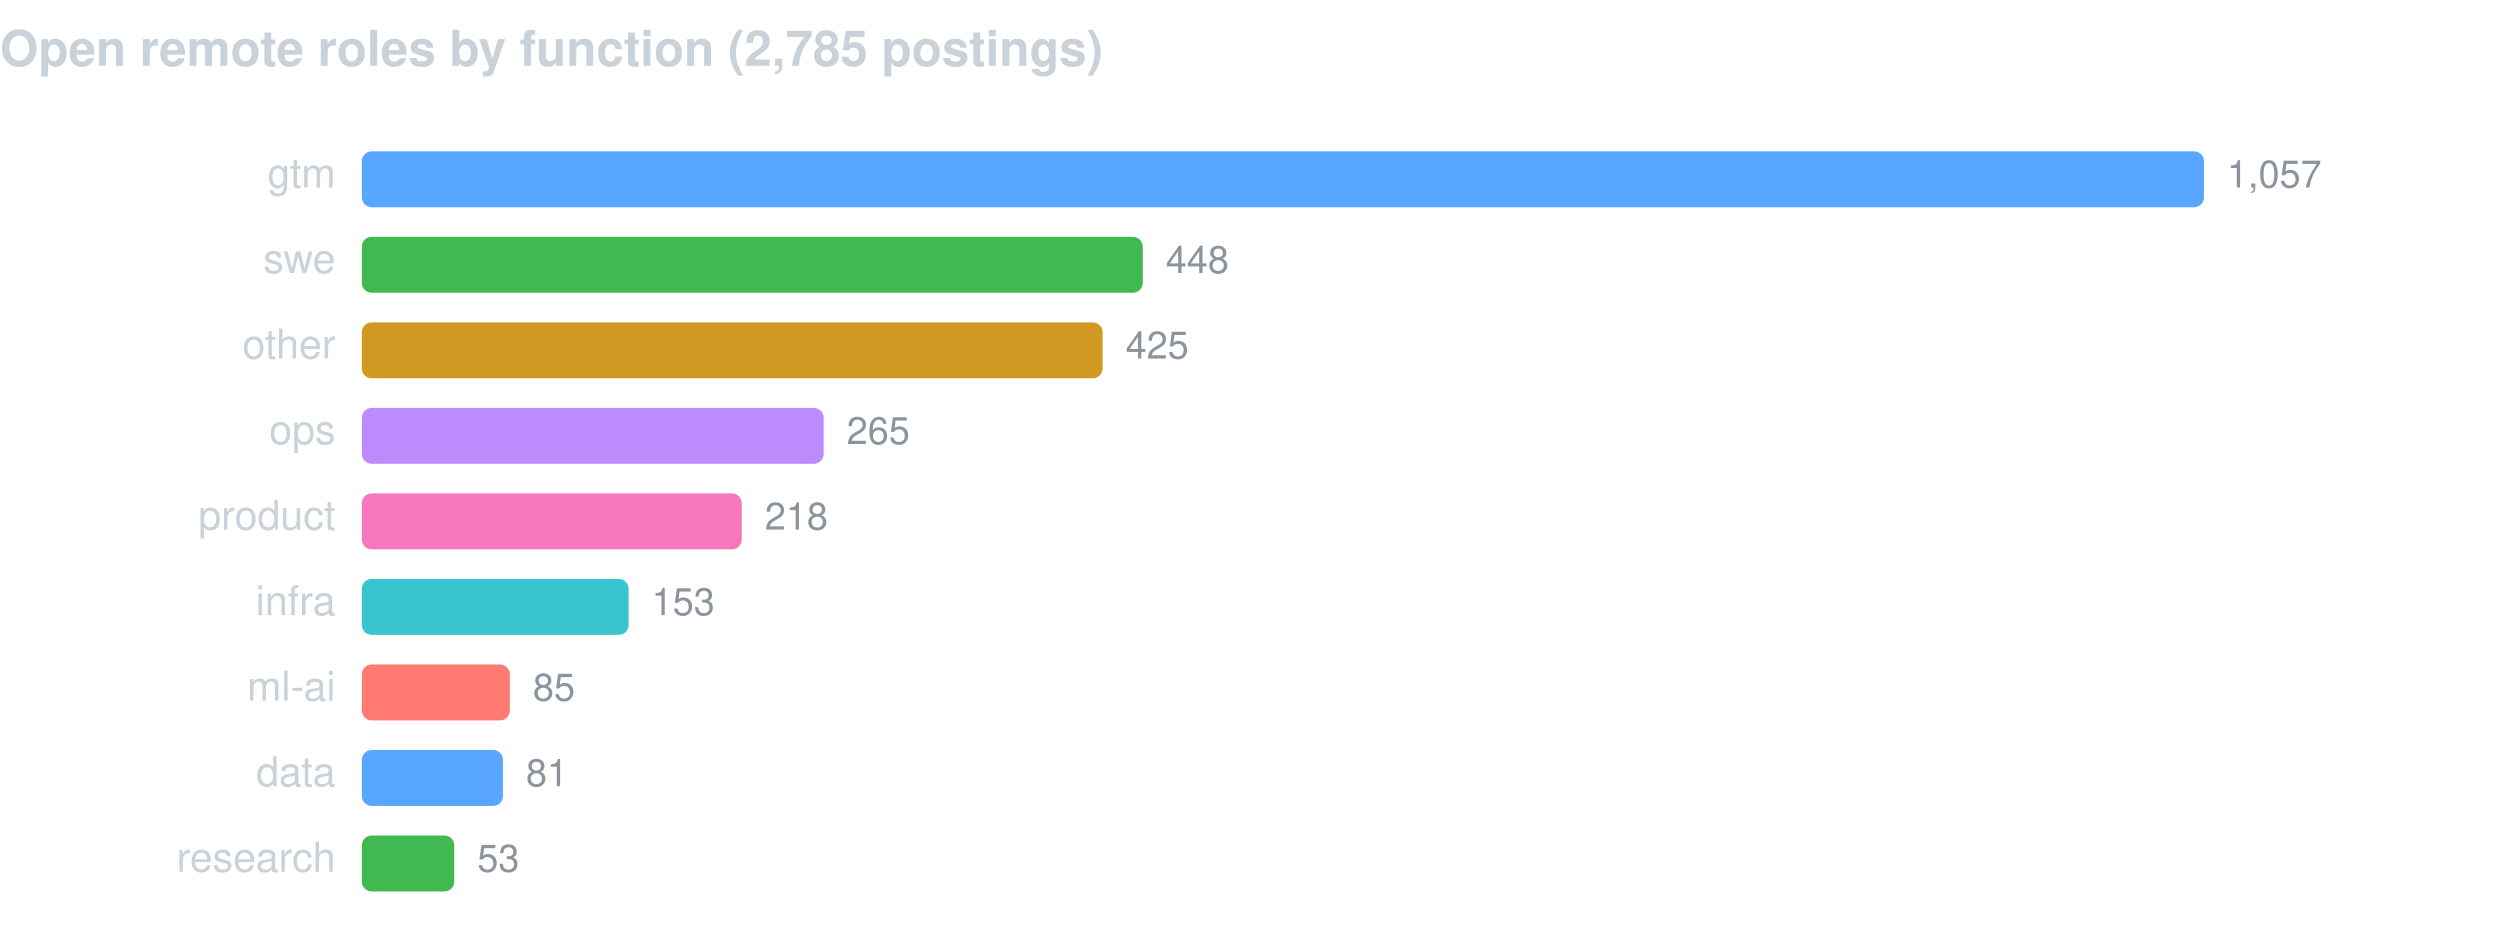
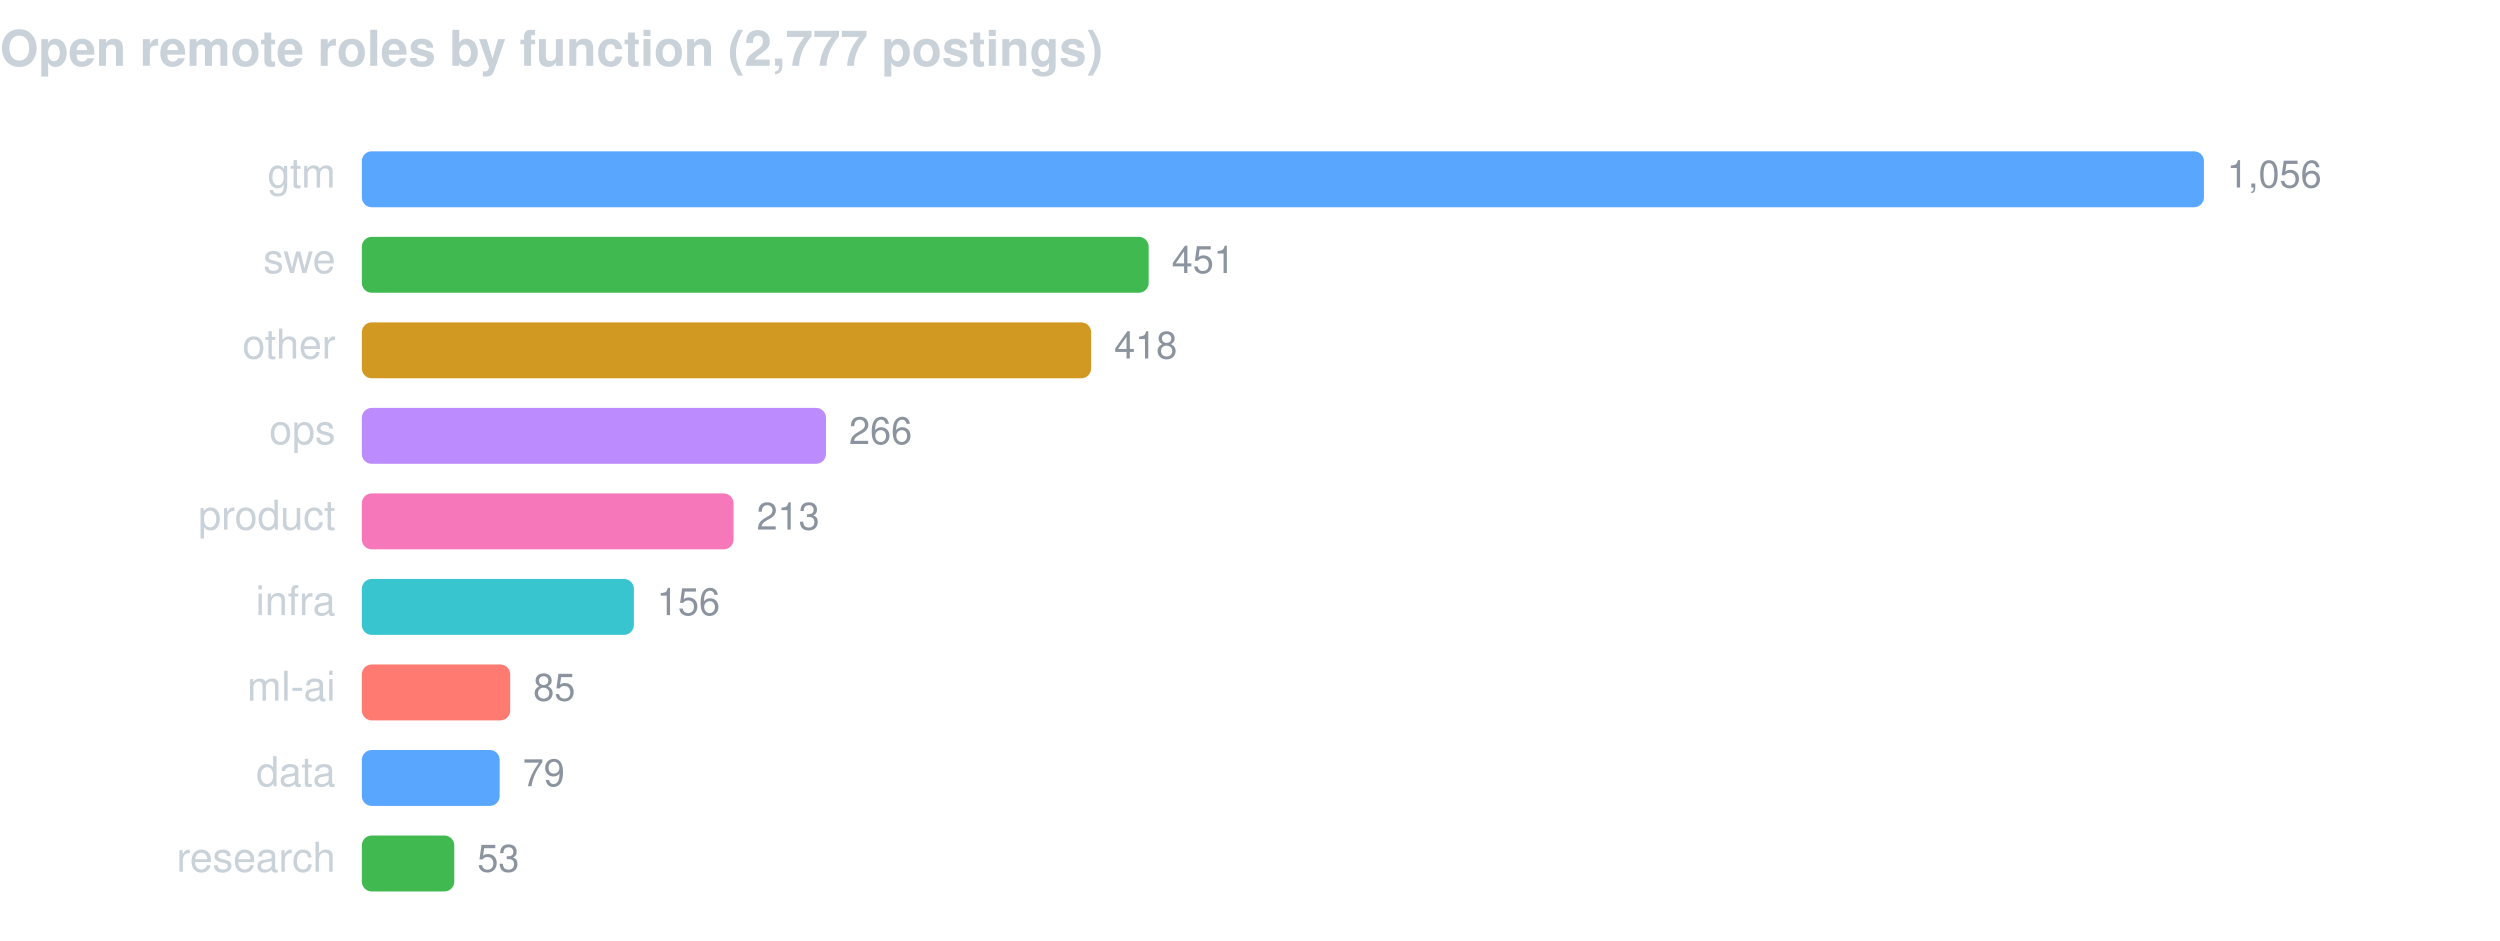
<svg xmlns="http://www.w3.org/2000/svg" width="760" height="286" viewBox="0 0 760 286" font-family="-apple-system,BlinkMacSystemFont,Segoe UI,Helvetica,Arial,sans-serif">
-   <text x="0" y="20" fill="#c9d1d9" font-size="15" font-weight="600">Open remote roles by function (2,785 postings)</text>
+   <text x="0" y="20" fill="#c9d1d9" font-size="15" font-weight="600">Open remote roles by function (2,777 postings)</text>
  <text x="102" y="57" fill="#c9d1d9" font-size="12.5" text-anchor="end">gtm</text>
  <rect x="110" y="46" width="560.0" height="17" rx="3" fill="#58a6ff" />
-   <text x="677.0" y="57" fill="#8b949e" font-size="11.5">1,057</text>
+   <text x="677.0" y="57" fill="#8b949e" font-size="11.5">1,056</text>
  <text x="102" y="83" fill="#c9d1d9" font-size="12.5" text-anchor="end">swe</text>
-   <rect x="110" y="72" width="237.4" height="17" rx="3" fill="#3fb950" />
-   <text x="354.4" y="83" fill="#8b949e" font-size="11.5">448</text>
+   <rect x="110" y="72" width="239.2" height="17" rx="3" fill="#3fb950" />
+   <text x="356.2" y="83" fill="#8b949e" font-size="11.5">451</text>
  <text x="102" y="109" fill="#c9d1d9" font-size="12.5" text-anchor="end">other</text>
-   <rect x="110" y="98" width="225.2" height="17" rx="3" fill="#d29922" />
-   <text x="342.2" y="109" fill="#8b949e" font-size="11.5">425</text>
+   <rect x="110" y="98" width="221.7" height="17" rx="3" fill="#d29922" />
+   <text x="338.7" y="109" fill="#8b949e" font-size="11.5">418</text>
  <text x="102" y="135" fill="#c9d1d9" font-size="12.5" text-anchor="end">ops</text>
-   <rect x="110" y="124" width="140.4" height="17" rx="3" fill="#bc8cff" />
-   <text x="257.4" y="135" fill="#8b949e" font-size="11.5">265</text>
+   <rect x="110" y="124" width="141.1" height="17" rx="3" fill="#bc8cff" />
+   <text x="258.1" y="135" fill="#8b949e" font-size="11.5">266</text>
  <text x="102" y="161" fill="#c9d1d9" font-size="12.5" text-anchor="end">product</text>
-   <rect x="110" y="150" width="115.5" height="17" rx="3" fill="#f778ba" />
-   <text x="232.5" y="161" fill="#8b949e" font-size="11.5">218</text>
+   <rect x="110" y="150" width="113.0" height="17" rx="3" fill="#f778ba" />
+   <text x="230.0" y="161" fill="#8b949e" font-size="11.5">213</text>
  <text x="102" y="187" fill="#c9d1d9" font-size="12.5" text-anchor="end">infra</text>
-   <rect x="110" y="176" width="81.1" height="17" rx="3" fill="#39c5cf" />
-   <text x="198.1" y="187" fill="#8b949e" font-size="11.5">153</text>
+   <rect x="110" y="176" width="82.7" height="17" rx="3" fill="#39c5cf" />
+   <text x="199.7" y="187" fill="#8b949e" font-size="11.5">156</text>
  <text x="102" y="213" fill="#c9d1d9" font-size="12.5" text-anchor="end">ml-ai</text>
-   <rect x="110" y="202" width="45.0" height="17" rx="3" fill="#ff7b72" />
-   <text x="162.0" y="213" fill="#8b949e" font-size="11.5">85</text>
+   <rect x="110" y="202" width="45.1" height="17" rx="3" fill="#ff7b72" />
+   <text x="162.1" y="213" fill="#8b949e" font-size="11.5">85</text>
  <text x="102" y="239" fill="#c9d1d9" font-size="12.5" text-anchor="end">data</text>
-   <rect x="110" y="228" width="42.9" height="17" rx="3" fill="#58a6ff" />
-   <text x="159.9" y="239" fill="#8b949e" font-size="11.5">81</text>
+   <rect x="110" y="228" width="41.9" height="17" rx="3" fill="#58a6ff" />
+   <text x="158.9" y="239" fill="#8b949e" font-size="11.5">79</text>
  <text x="102" y="265" fill="#c9d1d9" font-size="12.5" text-anchor="end">research</text>
  <rect x="110" y="254" width="28.1" height="17" rx="3" fill="#3fb950" />
  <text x="145.1" y="265" fill="#8b949e" font-size="11.5">53</text>
</svg>
